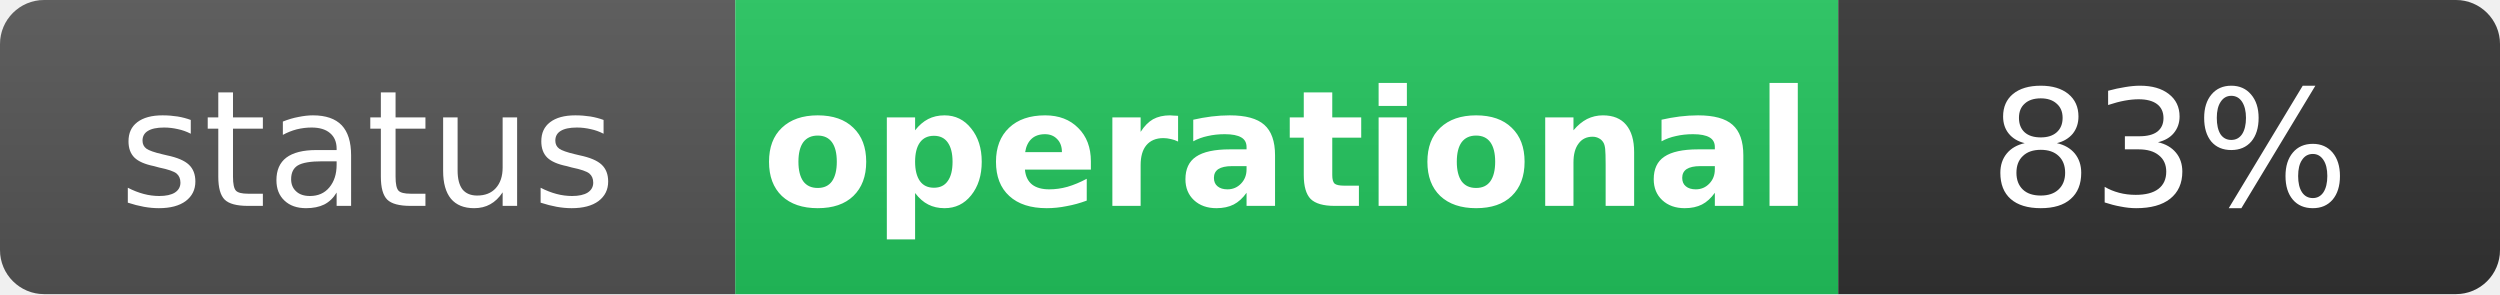
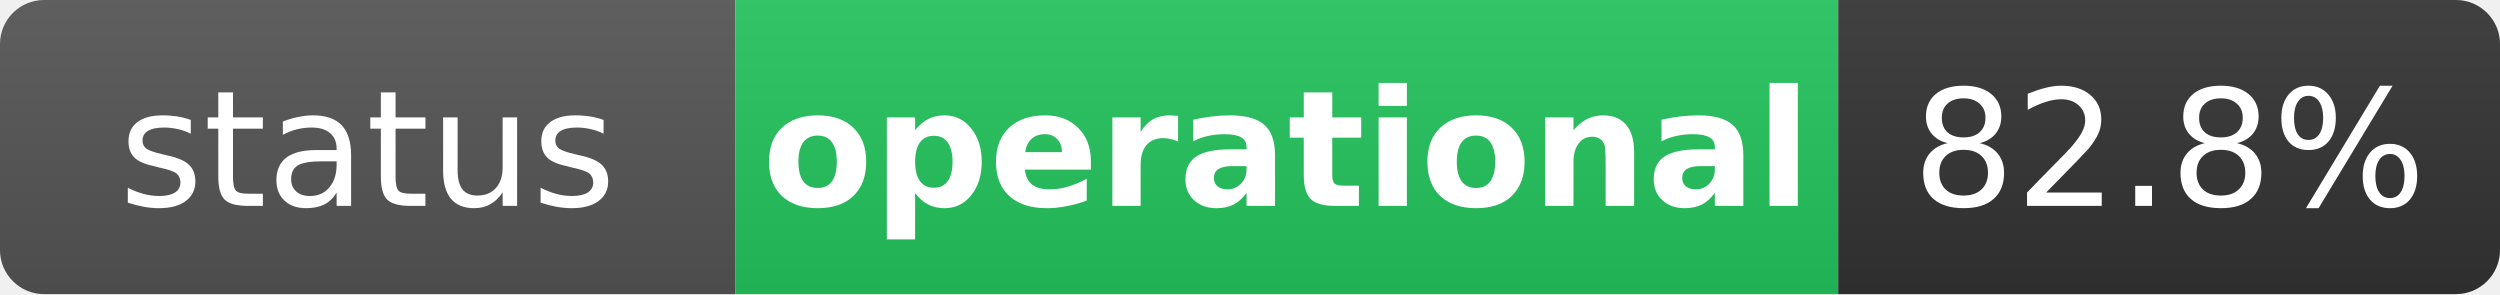
<svg xmlns="http://www.w3.org/2000/svg" width="170" height="20" role="img" aria-label="status: operational">
  <linearGradient id="s" x2="0" y2="100%">
    <stop offset="0" stop-color="#bbb" stop-opacity=".1" />
    <stop offset="1" stop-opacity=".1" />
  </linearGradient>
  <clipPath id="r">
    <rect width="170" height="20" rx="3" fill="#fff" />
  </clipPath>
  <g clip-path="url(#r)">
    <rect width="50" height="20" fill="#555" />
    <rect x="50" width="75" height="20" fill="#22c55e" />
    <rect x="125" width="45" height="20" fill="#333" />
    <rect width="170" height="20" fill="url(#s)" />
  </g>
  <g fill="#fff" text-anchor="middle" font-family="Verdana,Geneva,DejaVu Sans,sans-serif" text-rendering="geometricPrecision" font-size="11">
    <text x="25" y="14" fill="#fff">status</text>
    <text x="87.5" y="14" fill="#fff" font-weight="bold">operational</text>
-     <text x="147.5" y="14" fill="#fff">83%</text>
+     <text x="147.5" y="14" fill="#fff">82.8%</text>
  </g>
</svg>
